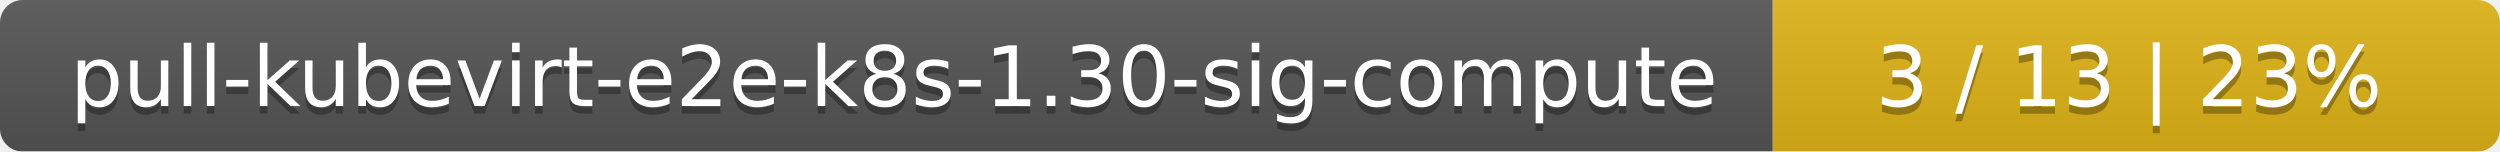
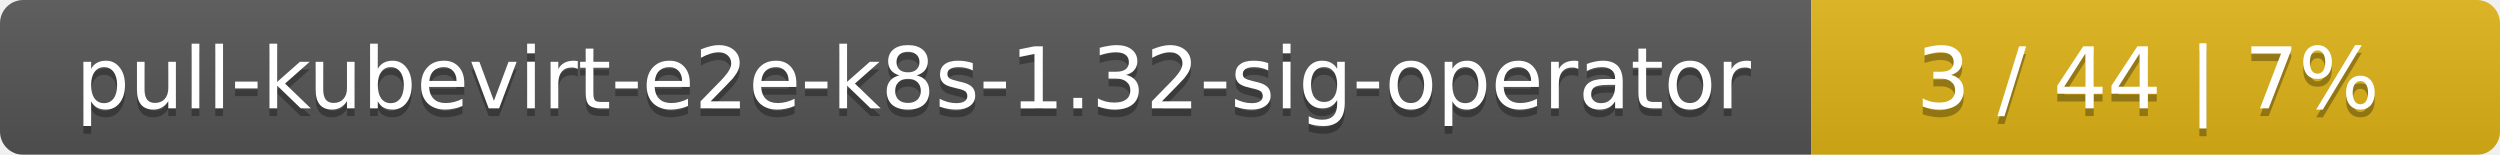
- <svg xmlns="http://www.w3.org/2000/svg" width="330" height="20">
+ <svg xmlns="http://www.w3.org/2000/svg" width="323" height="20">
  <linearGradient id="smooth" x2="0" y2="100%">
    <stop offset="0" stop-color="#bbb" stop-opacity=".1" />
    <stop offset="1" stop-opacity=".1" />
  </linearGradient>
  <mask id="round">
-     <rect width="330" height="20" rx="3" fill="#fff" />
+     <rect width="323" height="20" rx="3" fill="#fff" />
  </mask>
  <g mask="url(#round)">
    <rect width="234" height="20" fill="#555" />
-     <rect x="234" width="96" height="20" fill="#dfb317" />
-     <rect width="330" height="20" fill="url(#smooth)" />
+     <rect x="234" width="89" height="20" fill="#dfb317" />
+     <rect width="323" height="20" fill="url(#smooth)" />
  </g>
  <g fill="#fff" text-anchor="middle" font-family="DejaVu Sans,Verdana,Geneva,sans-serif" font-size="11">
-     <text x="118" y="15" fill="#010101" fill-opacity=".3">pull-kubevirt-e2e-k8s-1.30-sig-compute</text>
-     <text x="118" y="14">pull-kubevirt-e2e-k8s-1.30-sig-compute</text>
-     <text x="281" y="15" fill="#010101" fill-opacity=".3">3 / 13    |    23%</text>
-     <text x="281" y="14">3 / 13    |    23%</text>
+     <text x="118" y="15" fill="#010101" fill-opacity=".3">pull-kubevirt-e2e-k8s-1.32-sig-operator</text>
+     <text x="118" y="14">pull-kubevirt-e2e-k8s-1.32-sig-operator</text>
+     <text x="277.5" y="15" fill="#010101" fill-opacity=".3">3 / 44    |    7%</text>
+     <text x="277.5" y="14">3 / 44    |    7%</text>
  </g>
</svg>
